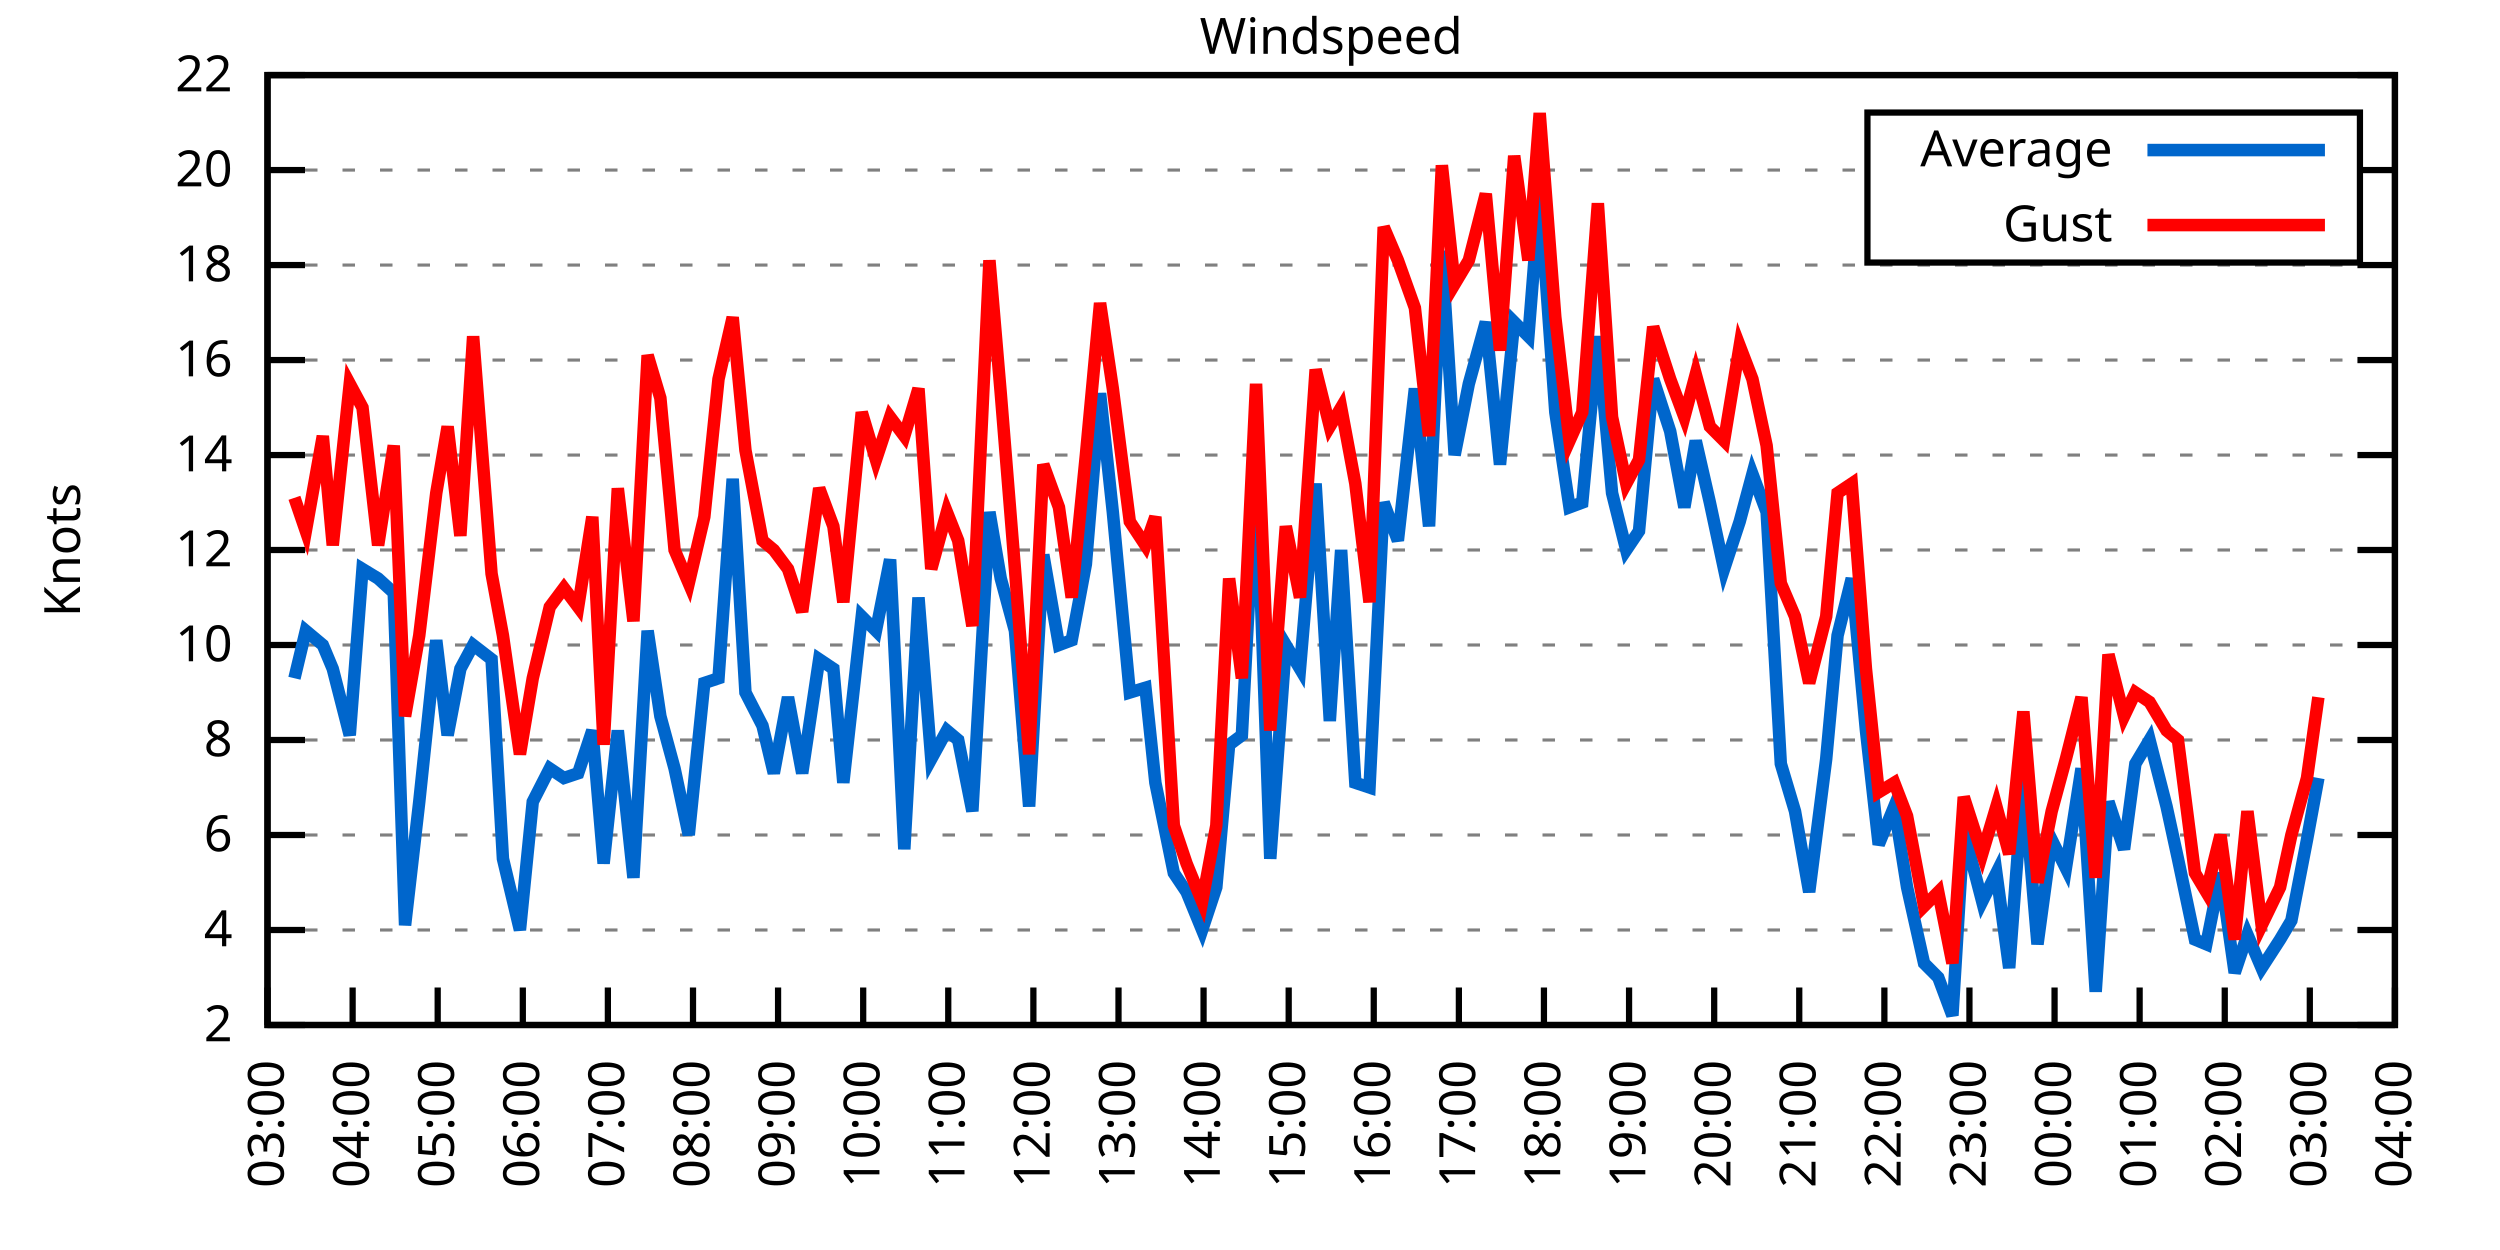
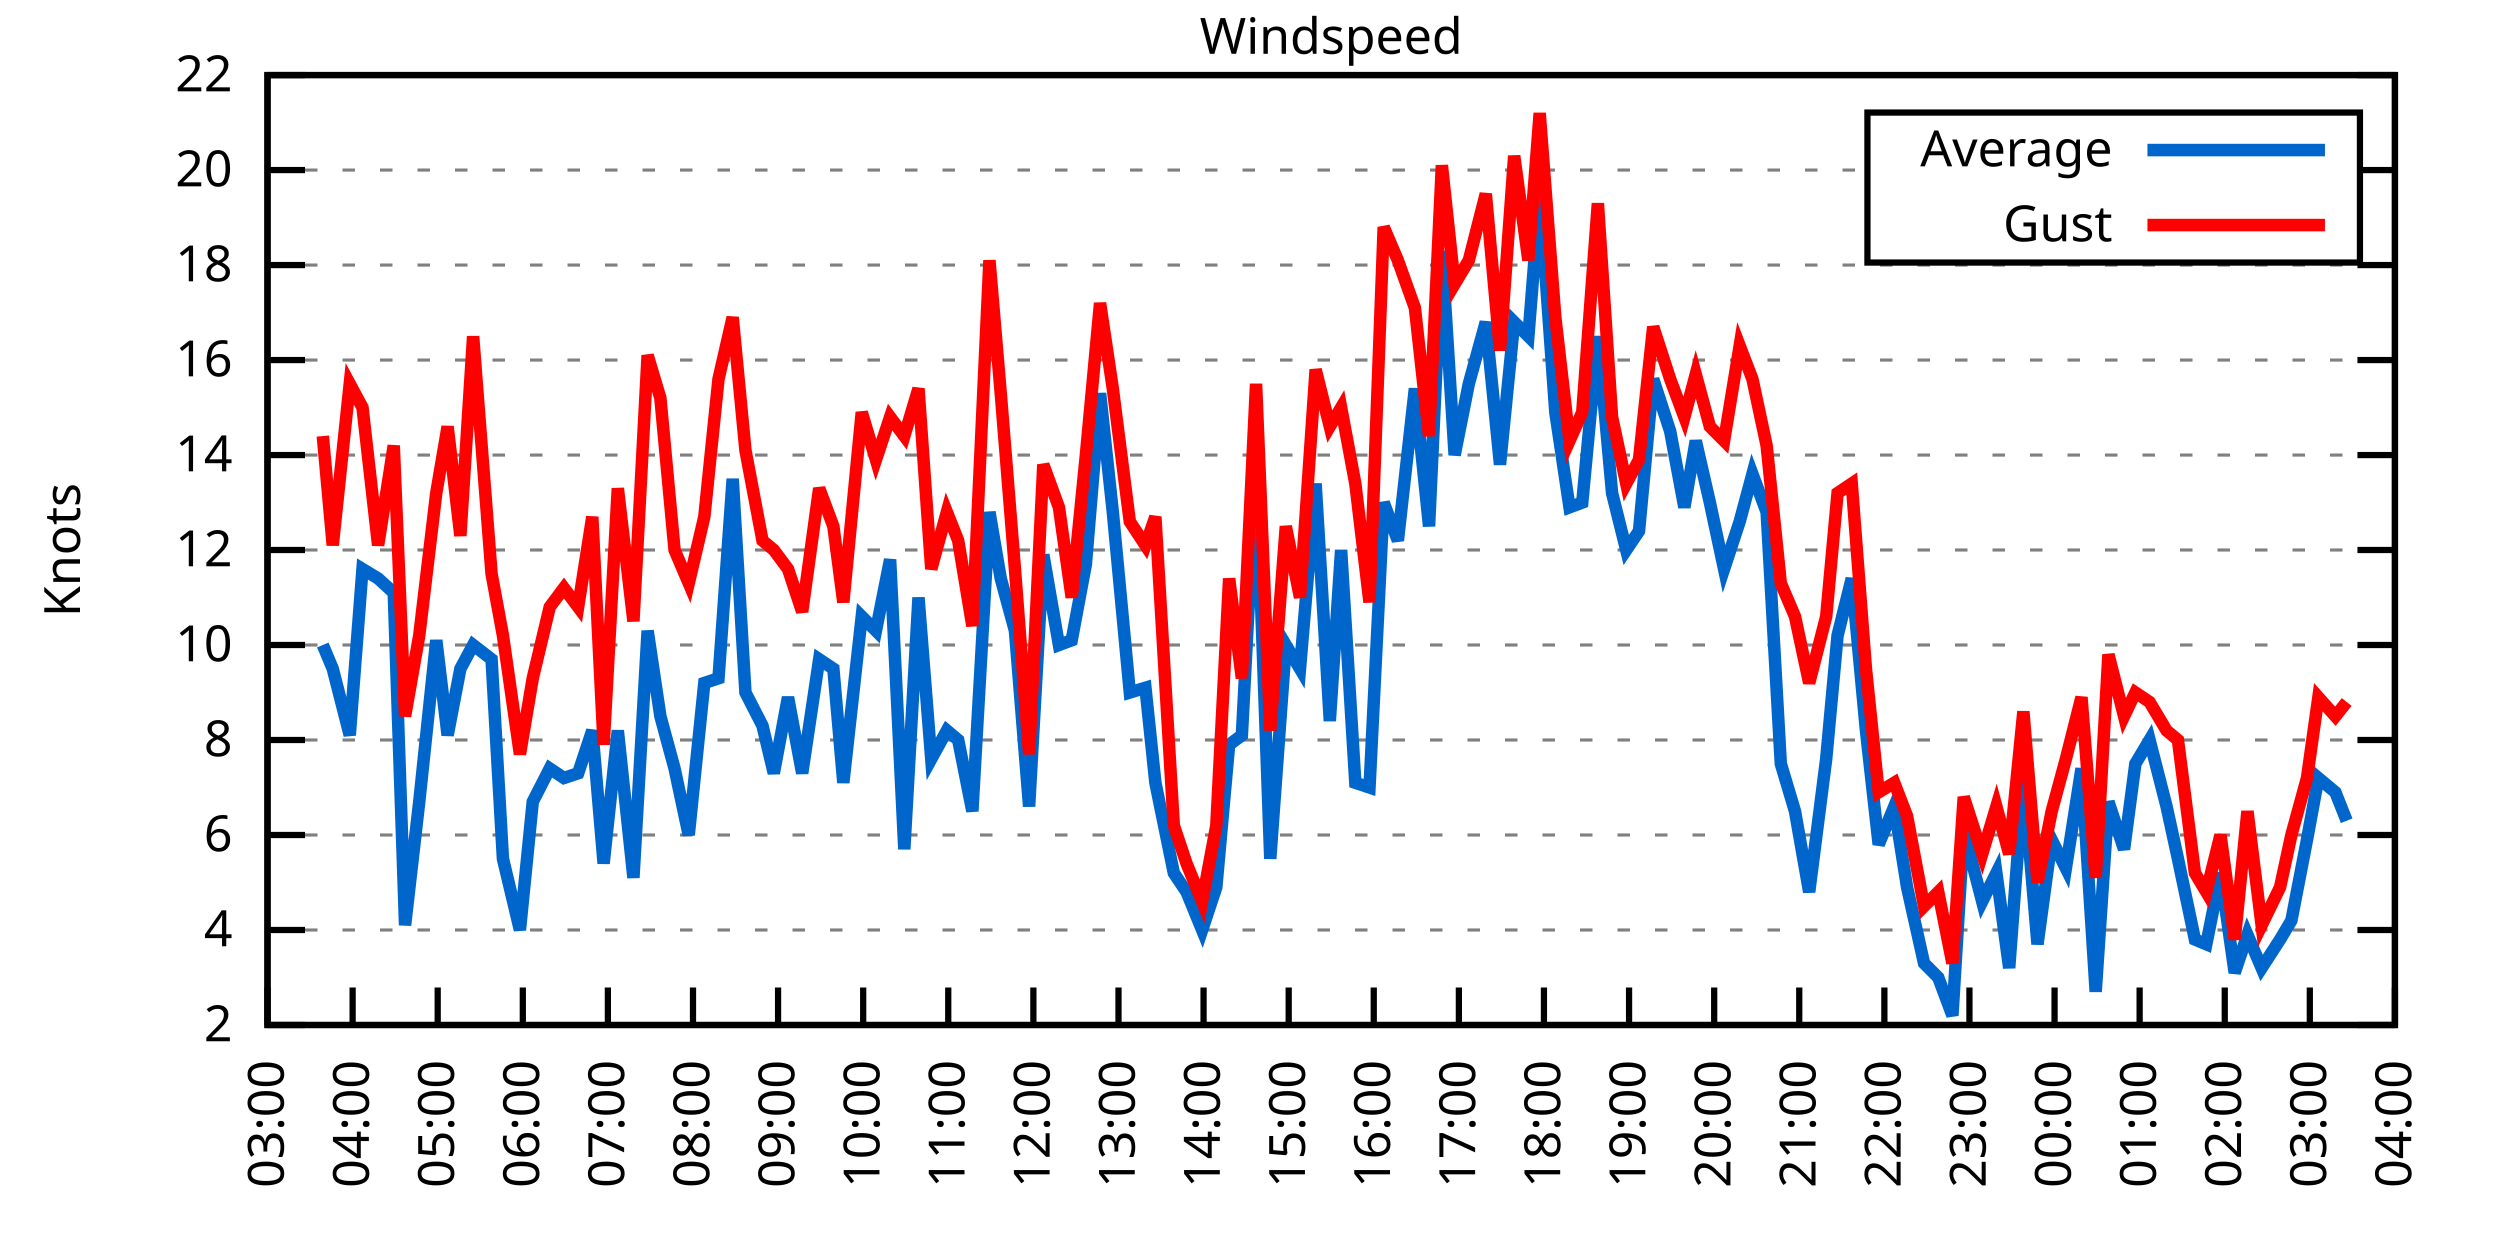
<svg xmlns="http://www.w3.org/2000/svg" xmlns:xlink="http://www.w3.org/1999/xlink" width="400" height="200" viewBox="0 0 400 200">
  <g id="gnuplot_canvas">
    <rect x="0" y="0" width="400" height="200" fill="none" />
    <defs>
      <circle id="gpDot" r="0.5" stroke-width="0.5" stroke="currentColor" />
      <path id="gpPt0" stroke-width="0.333" stroke="currentColor" d="M-1,0 h2 M0,-1 v2" />
      <path id="gpPt1" stroke-width="0.333" stroke="currentColor" d="M-1,-1 L1,1 M1,-1 L-1,1" />
      <path id="gpPt2" stroke-width="0.333" stroke="currentColor" d="M-1,0 L1,0 M0,-1 L0,1 M-1,-1 L1,1 M-1,1 L1,-1" />
      <rect id="gpPt3" stroke-width="0.333" stroke="currentColor" x="-1" y="-1" width="2" height="2" />
      <rect id="gpPt4" stroke-width="0.333" stroke="currentColor" fill="currentColor" x="-1" y="-1" width="2" height="2" />
      <circle id="gpPt5" stroke-width="0.333" stroke="currentColor" cx="0" cy="0" r="1" />
      <use xlink:href="#gpPt5" id="gpPt6" fill="currentColor" stroke="none" />
      <path id="gpPt7" stroke-width="0.333" stroke="currentColor" d="M0,-1.33 L-1.33,0.67 L1.33,0.67 z" />
      <use xlink:href="#gpPt7" id="gpPt8" fill="currentColor" stroke="none" />
      <use xlink:href="#gpPt7" id="gpPt9" stroke="currentColor" transform="rotate(180)" />
      <use xlink:href="#gpPt9" id="gpPt10" fill="currentColor" stroke="none" />
      <use xlink:href="#gpPt3" id="gpPt11" stroke="currentColor" transform="rotate(45)" />
      <use xlink:href="#gpPt11" id="gpPt12" fill="currentColor" stroke="none" />
      <path id="gpPt13" stroke-width="0.333" stroke="currentColor" d="M0,1.330 L1.265,0.411 L0.782,-1.067 L-0.782,-1.076 L-1.265,0.411 z" />
      <use xlink:href="#gpPt13" id="gpPt14" fill="currentColor" stroke="none" />
      <filter id="textbox" filterUnits="objectBoundingBox" x="0" y="0" height="1" width="1">
        <feFlood flood-color="white" flood-opacity="1" result="bgnd" />
        <feComposite in="SourceGraphic" in2="bgnd" operator="atop" />
      </filter>
      <filter id="greybox" filterUnits="objectBoundingBox" x="0" y="0" height="1" width="1">
        <feFlood flood-color="lightgrey" flood-opacity="1" result="grey" />
        <feComposite in="SourceGraphic" in2="grey" operator="atop" />
      </filter>
    </defs>
    <g fill="none" color="white" stroke="currentColor" stroke-width="1.00" stroke-linecap="butt" stroke-linejoin="miter">
</g>
    <g fill="none" color="black" stroke="currentColor" stroke-width="1.00" stroke-linecap="butt" stroke-linejoin="miter">
      <g stroke="none" shape-rendering="crispEdges">
        <polygon fill="rgb(255, 255, 255)" points="42.80,164.00 383.18,164.00 383.18,12.02 42.80,12.02 " />
      </g>
    </g>
    <g fill="none" color="black" stroke="currentColor" stroke-width="1.00" stroke-linecap="butt" stroke-linejoin="miter">
</g>
    <g fill="none" color="black" stroke="black" stroke-width="0.50" stroke-linecap="butt" stroke-linejoin="miter">
</g>
    <g fill="none" color="gray" stroke="currentColor" stroke-width="0.50" stroke-linecap="butt" stroke-linejoin="miter">
      <path stroke="gray" stroke-dasharray="2,4" class="gridline" d="M42.80,164.00 L383.19,164.00  " />
    </g>
    <g fill="none" color="gray" stroke="gray" stroke-width="1.00" stroke-linecap="butt" stroke-linejoin="miter">
</g>
    <g fill="none" color="black" stroke="currentColor" stroke-width="1.00" stroke-linecap="butt" stroke-linejoin="miter">
      <path stroke="black" d="M42.80,164.00 L48.80,164.00 M383.19,164.00 L377.19,164.00  " />
      <g transform="translate(37.20,166.60)" stroke="none" fill="black" font-family="Sans" font-size="8.00" text-anchor="end">
        <text>
          <tspan font-family="Sans"> 2</tspan>
        </text>
      </g>
    </g>
    <g fill="none" color="black" stroke="currentColor" stroke-width="1.00" stroke-linecap="butt" stroke-linejoin="miter">
</g>
    <g fill="none" color="black" stroke="black" stroke-width="0.50" stroke-linecap="butt" stroke-linejoin="miter">
</g>
    <g fill="none" color="gray" stroke="currentColor" stroke-width="0.50" stroke-linecap="butt" stroke-linejoin="miter">
      <path stroke="gray" stroke-dasharray="2,4" class="gridline" d="M42.80,148.80 L383.19,148.80  " />
    </g>
    <g fill="none" color="gray" stroke="gray" stroke-width="1.00" stroke-linecap="butt" stroke-linejoin="miter">
</g>
    <g fill="none" color="black" stroke="currentColor" stroke-width="1.00" stroke-linecap="butt" stroke-linejoin="miter">
      <path stroke="black" d="M42.80,148.80 L48.80,148.80 M383.19,148.80 L377.19,148.80  " />
      <g transform="translate(37.20,151.40)" stroke="none" fill="black" font-family="Sans" font-size="8.00" text-anchor="end">
        <text>
          <tspan font-family="Sans"> 4</tspan>
        </text>
      </g>
    </g>
    <g fill="none" color="black" stroke="currentColor" stroke-width="1.00" stroke-linecap="butt" stroke-linejoin="miter">
</g>
    <g fill="none" color="black" stroke="black" stroke-width="0.50" stroke-linecap="butt" stroke-linejoin="miter">
</g>
    <g fill="none" color="gray" stroke="currentColor" stroke-width="0.50" stroke-linecap="butt" stroke-linejoin="miter">
      <path stroke="gray" stroke-dasharray="2,4" class="gridline" d="M42.80,133.60 L383.19,133.60  " />
    </g>
    <g fill="none" color="gray" stroke="gray" stroke-width="1.00" stroke-linecap="butt" stroke-linejoin="miter">
</g>
    <g fill="none" color="black" stroke="currentColor" stroke-width="1.00" stroke-linecap="butt" stroke-linejoin="miter">
      <path stroke="black" d="M42.80,133.60 L48.80,133.60 M383.19,133.60 L377.19,133.60  " />
      <g transform="translate(37.20,136.20)" stroke="none" fill="black" font-family="Sans" font-size="8.00" text-anchor="end">
        <text>
          <tspan font-family="Sans"> 6</tspan>
        </text>
      </g>
    </g>
    <g fill="none" color="black" stroke="currentColor" stroke-width="1.00" stroke-linecap="butt" stroke-linejoin="miter">
</g>
    <g fill="none" color="black" stroke="black" stroke-width="0.50" stroke-linecap="butt" stroke-linejoin="miter">
</g>
    <g fill="none" color="gray" stroke="currentColor" stroke-width="0.50" stroke-linecap="butt" stroke-linejoin="miter">
      <path stroke="gray" stroke-dasharray="2,4" class="gridline" d="M42.80,118.40 L383.19,118.40  " />
    </g>
    <g fill="none" color="gray" stroke="gray" stroke-width="1.00" stroke-linecap="butt" stroke-linejoin="miter">
</g>
    <g fill="none" color="black" stroke="currentColor" stroke-width="1.00" stroke-linecap="butt" stroke-linejoin="miter">
      <path stroke="black" d="M42.80,118.40 L48.80,118.40 M383.19,118.40 L377.19,118.40  " />
      <g transform="translate(37.20,121.00)" stroke="none" fill="black" font-family="Sans" font-size="8.00" text-anchor="end">
        <text>
          <tspan font-family="Sans"> 8</tspan>
        </text>
      </g>
    </g>
    <g fill="none" color="black" stroke="currentColor" stroke-width="1.00" stroke-linecap="butt" stroke-linejoin="miter">
</g>
    <g fill="none" color="black" stroke="black" stroke-width="0.50" stroke-linecap="butt" stroke-linejoin="miter">
</g>
    <g fill="none" color="gray" stroke="currentColor" stroke-width="0.50" stroke-linecap="butt" stroke-linejoin="miter">
      <path stroke="gray" stroke-dasharray="2,4" class="gridline" d="M42.80,103.20 L383.19,103.20  " />
    </g>
    <g fill="none" color="gray" stroke="gray" stroke-width="1.00" stroke-linecap="butt" stroke-linejoin="miter">
</g>
    <g fill="none" color="black" stroke="currentColor" stroke-width="1.00" stroke-linecap="butt" stroke-linejoin="miter">
      <path stroke="black" d="M42.80,103.20 L48.80,103.20 M383.19,103.20 L377.19,103.20  " />
      <g transform="translate(37.20,105.80)" stroke="none" fill="black" font-family="Sans" font-size="8.00" text-anchor="end">
        <text>
          <tspan font-family="Sans"> 10</tspan>
        </text>
      </g>
    </g>
    <g fill="none" color="black" stroke="currentColor" stroke-width="1.00" stroke-linecap="butt" stroke-linejoin="miter">
</g>
    <g fill="none" color="black" stroke="black" stroke-width="0.50" stroke-linecap="butt" stroke-linejoin="miter">
</g>
    <g fill="none" color="gray" stroke="currentColor" stroke-width="0.50" stroke-linecap="butt" stroke-linejoin="miter">
      <path stroke="gray" stroke-dasharray="2,4" class="gridline" d="M42.80,88.00 L383.19,88.00  " />
    </g>
    <g fill="none" color="gray" stroke="gray" stroke-width="1.00" stroke-linecap="butt" stroke-linejoin="miter">
</g>
    <g fill="none" color="black" stroke="currentColor" stroke-width="1.00" stroke-linecap="butt" stroke-linejoin="miter">
      <path stroke="black" d="M42.80,88.00 L48.80,88.00 M383.19,88.00 L377.19,88.00  " />
      <g transform="translate(37.20,90.60)" stroke="none" fill="black" font-family="Sans" font-size="8.00" text-anchor="end">
        <text>
          <tspan font-family="Sans"> 12</tspan>
        </text>
      </g>
    </g>
    <g fill="none" color="black" stroke="currentColor" stroke-width="1.00" stroke-linecap="butt" stroke-linejoin="miter">
</g>
    <g fill="none" color="black" stroke="black" stroke-width="0.50" stroke-linecap="butt" stroke-linejoin="miter">
</g>
    <g fill="none" color="gray" stroke="currentColor" stroke-width="0.50" stroke-linecap="butt" stroke-linejoin="miter">
      <path stroke="gray" stroke-dasharray="2,4" class="gridline" d="M42.80,72.81 L383.19,72.81  " />
    </g>
    <g fill="none" color="gray" stroke="gray" stroke-width="1.00" stroke-linecap="butt" stroke-linejoin="miter">
</g>
    <g fill="none" color="black" stroke="currentColor" stroke-width="1.00" stroke-linecap="butt" stroke-linejoin="miter">
      <path stroke="black" d="M42.80,72.81 L48.80,72.81 M383.19,72.81 L377.19,72.81  " />
      <g transform="translate(37.20,75.41)" stroke="none" fill="black" font-family="Sans" font-size="8.00" text-anchor="end">
        <text>
          <tspan font-family="Sans"> 14</tspan>
        </text>
      </g>
    </g>
    <g fill="none" color="black" stroke="currentColor" stroke-width="1.00" stroke-linecap="butt" stroke-linejoin="miter">
</g>
    <g fill="none" color="black" stroke="black" stroke-width="0.50" stroke-linecap="butt" stroke-linejoin="miter">
</g>
    <g fill="none" color="gray" stroke="currentColor" stroke-width="0.50" stroke-linecap="butt" stroke-linejoin="miter">
      <path stroke="gray" stroke-dasharray="2,4" class="gridline" d="M42.80,57.61 L383.19,57.61  " />
    </g>
    <g fill="none" color="gray" stroke="gray" stroke-width="1.00" stroke-linecap="butt" stroke-linejoin="miter">
</g>
    <g fill="none" color="black" stroke="currentColor" stroke-width="1.00" stroke-linecap="butt" stroke-linejoin="miter">
      <path stroke="black" d="M42.80,57.61 L48.80,57.61 M383.19,57.61 L377.19,57.61  " />
      <g transform="translate(37.20,60.21)" stroke="none" fill="black" font-family="Sans" font-size="8.00" text-anchor="end">
        <text>
          <tspan font-family="Sans"> 16</tspan>
        </text>
      </g>
    </g>
    <g fill="none" color="black" stroke="currentColor" stroke-width="1.00" stroke-linecap="butt" stroke-linejoin="miter">
</g>
    <g fill="none" color="black" stroke="black" stroke-width="0.50" stroke-linecap="butt" stroke-linejoin="miter">
</g>
    <g fill="none" color="gray" stroke="currentColor" stroke-width="0.50" stroke-linecap="butt" stroke-linejoin="miter">
      <path stroke="gray" stroke-dasharray="2,4" class="gridline" d="M42.80,42.41 L383.19,42.41  " />
    </g>
    <g fill="none" color="gray" stroke="gray" stroke-width="1.00" stroke-linecap="butt" stroke-linejoin="miter">
</g>
    <g fill="none" color="black" stroke="currentColor" stroke-width="1.00" stroke-linecap="butt" stroke-linejoin="miter">
      <path stroke="black" d="M42.80,42.41 L48.80,42.41 M383.19,42.41 L377.19,42.41  " />
      <g transform="translate(37.20,45.01)" stroke="none" fill="black" font-family="Sans" font-size="8.00" text-anchor="end">
        <text>
          <tspan font-family="Sans"> 18</tspan>
        </text>
      </g>
    </g>
    <g fill="none" color="black" stroke="currentColor" stroke-width="1.00" stroke-linecap="butt" stroke-linejoin="miter">
</g>
    <g fill="none" color="black" stroke="black" stroke-width="0.50" stroke-linecap="butt" stroke-linejoin="miter">
</g>
    <g fill="none" color="gray" stroke="currentColor" stroke-width="0.50" stroke-linecap="butt" stroke-linejoin="miter">
      <path stroke="gray" stroke-dasharray="2,4" class="gridline" d="M42.80,27.21 L298.79,27.21 M377.59,27.21 L383.19,27.21  " />
    </g>
    <g fill="none" color="gray" stroke="gray" stroke-width="1.00" stroke-linecap="butt" stroke-linejoin="miter">
</g>
    <g fill="none" color="black" stroke="currentColor" stroke-width="1.00" stroke-linecap="butt" stroke-linejoin="miter">
      <path stroke="black" d="M42.80,27.21 L48.80,27.21 M383.19,27.21 L377.19,27.21  " />
      <g transform="translate(37.20,29.81)" stroke="none" fill="black" font-family="Sans" font-size="8.00" text-anchor="end">
        <text>
          <tspan font-family="Sans"> 20</tspan>
        </text>
      </g>
    </g>
    <g fill="none" color="black" stroke="currentColor" stroke-width="1.00" stroke-linecap="butt" stroke-linejoin="miter">
</g>
    <g fill="none" color="black" stroke="black" stroke-width="0.50" stroke-linecap="butt" stroke-linejoin="miter">
</g>
    <g fill="none" color="gray" stroke="currentColor" stroke-width="0.50" stroke-linecap="butt" stroke-linejoin="miter">
      <path stroke="gray" stroke-dasharray="2,4" class="gridline" d="M42.80,12.01 L383.19,12.01  " />
    </g>
    <g fill="none" color="gray" stroke="gray" stroke-width="1.00" stroke-linecap="butt" stroke-linejoin="miter">
</g>
    <g fill="none" color="black" stroke="currentColor" stroke-width="1.00" stroke-linecap="butt" stroke-linejoin="miter">
      <path stroke="black" d="M42.80,12.01 L48.80,12.01 M383.19,12.01 L377.19,12.01  " />
      <g transform="translate(37.20,14.61)" stroke="none" fill="black" font-family="Sans" font-size="8.00" text-anchor="end">
        <text>
          <tspan font-family="Sans"> 22</tspan>
        </text>
      </g>
    </g>
    <g fill="none" color="black" stroke="currentColor" stroke-width="1.00" stroke-linecap="butt" stroke-linejoin="miter">
      <path stroke="black" d="M42.80,164.00 L42.80,158.00  " />
      <g transform="translate(45.40,169.60) rotate(270.00)" stroke="none" fill="black" font-family="Sans" font-size="8.00" text-anchor="end">
        <text>
          <tspan font-family="Sans">03:00</tspan>
        </text>
      </g>
    </g>
    <g fill="none" color="black" stroke="currentColor" stroke-width="1.00" stroke-linecap="butt" stroke-linejoin="miter">
      <path stroke="black" d="M56.42,164.00 L56.42,158.00  " />
      <g transform="translate(59.02,169.60) rotate(270.00)" stroke="none" fill="black" font-family="Sans" font-size="8.00" text-anchor="end">
        <text>
          <tspan font-family="Sans">04:00</tspan>
        </text>
      </g>
    </g>
    <g fill="none" color="black" stroke="currentColor" stroke-width="1.00" stroke-linecap="butt" stroke-linejoin="miter">
      <path stroke="black" d="M70.03,164.00 L70.03,158.00  " />
      <g transform="translate(72.63,169.60) rotate(270.00)" stroke="none" fill="black" font-family="Sans" font-size="8.00" text-anchor="end">
        <text>
          <tspan font-family="Sans">05:00</tspan>
        </text>
      </g>
    </g>
    <g fill="none" color="black" stroke="currentColor" stroke-width="1.00" stroke-linecap="butt" stroke-linejoin="miter">
      <path stroke="black" d="M83.65,164.00 L83.65,158.00  " />
      <g transform="translate(86.25,169.60) rotate(270.00)" stroke="none" fill="black" font-family="Sans" font-size="8.00" text-anchor="end">
        <text>
          <tspan font-family="Sans">06:00</tspan>
        </text>
      </g>
    </g>
    <g fill="none" color="black" stroke="currentColor" stroke-width="1.00" stroke-linecap="butt" stroke-linejoin="miter">
      <path stroke="black" d="M97.26,164.00 L97.26,158.00  " />
      <g transform="translate(99.86,169.60) rotate(270.00)" stroke="none" fill="black" font-family="Sans" font-size="8.00" text-anchor="end">
        <text>
          <tspan font-family="Sans">07:00</tspan>
        </text>
      </g>
    </g>
    <g fill="none" color="black" stroke="currentColor" stroke-width="1.00" stroke-linecap="butt" stroke-linejoin="miter">
      <path stroke="black" d="M110.88,164.00 L110.88,158.00  " />
      <g transform="translate(113.48,169.60) rotate(270.00)" stroke="none" fill="black" font-family="Sans" font-size="8.00" text-anchor="end">
        <text>
          <tspan font-family="Sans">08:00</tspan>
        </text>
      </g>
    </g>
    <g fill="none" color="black" stroke="currentColor" stroke-width="1.00" stroke-linecap="butt" stroke-linejoin="miter">
      <path stroke="black" d="M124.49,164.00 L124.49,158.00  " />
      <g transform="translate(127.09,169.60) rotate(270.00)" stroke="none" fill="black" font-family="Sans" font-size="8.00" text-anchor="end">
        <text>
          <tspan font-family="Sans">09:00</tspan>
        </text>
      </g>
    </g>
    <g fill="none" color="black" stroke="currentColor" stroke-width="1.00" stroke-linecap="butt" stroke-linejoin="miter">
      <path stroke="black" d="M138.11,164.00 L138.11,158.00  " />
      <g transform="translate(140.71,169.60) rotate(270.00)" stroke="none" fill="black" font-family="Sans" font-size="8.00" text-anchor="end">
        <text>
          <tspan font-family="Sans">10:00</tspan>
        </text>
      </g>
    </g>
    <g fill="none" color="black" stroke="currentColor" stroke-width="1.00" stroke-linecap="butt" stroke-linejoin="miter">
      <path stroke="black" d="M151.72,164.00 L151.72,158.00  " />
      <g transform="translate(154.32,169.60) rotate(270.00)" stroke="none" fill="black" font-family="Sans" font-size="8.00" text-anchor="end">
        <text>
          <tspan font-family="Sans">11:00</tspan>
        </text>
      </g>
    </g>
    <g fill="none" color="black" stroke="currentColor" stroke-width="1.00" stroke-linecap="butt" stroke-linejoin="miter">
      <path stroke="black" d="M165.34,164.00 L165.34,158.00  " />
      <g transform="translate(167.94,169.60) rotate(270.00)" stroke="none" fill="black" font-family="Sans" font-size="8.00" text-anchor="end">
        <text>
          <tspan font-family="Sans">12:00</tspan>
        </text>
      </g>
    </g>
    <g fill="none" color="black" stroke="currentColor" stroke-width="1.00" stroke-linecap="butt" stroke-linejoin="miter">
      <path stroke="black" d="M178.96,164.00 L178.96,158.00  " />
      <g transform="translate(181.56,169.60) rotate(270.00)" stroke="none" fill="black" font-family="Sans" font-size="8.00" text-anchor="end">
        <text>
          <tspan font-family="Sans">13:00</tspan>
        </text>
      </g>
    </g>
    <g fill="none" color="black" stroke="currentColor" stroke-width="1.00" stroke-linecap="butt" stroke-linejoin="miter">
      <path stroke="black" d="M192.57,164.00 L192.57,158.00  " />
      <g transform="translate(195.17,169.60) rotate(270.00)" stroke="none" fill="black" font-family="Sans" font-size="8.00" text-anchor="end">
        <text>
          <tspan font-family="Sans">14:00</tspan>
        </text>
      </g>
    </g>
    <g fill="none" color="black" stroke="currentColor" stroke-width="1.00" stroke-linecap="butt" stroke-linejoin="miter">
      <path stroke="black" d="M206.19,164.00 L206.19,158.00  " />
      <g transform="translate(208.79,169.60) rotate(270.00)" stroke="none" fill="black" font-family="Sans" font-size="8.00" text-anchor="end">
        <text>
          <tspan font-family="Sans">15:00</tspan>
        </text>
      </g>
    </g>
    <g fill="none" color="black" stroke="currentColor" stroke-width="1.00" stroke-linecap="butt" stroke-linejoin="miter">
      <path stroke="black" d="M219.80,164.00 L219.80,158.00  " />
      <g transform="translate(222.40,169.60) rotate(270.00)" stroke="none" fill="black" font-family="Sans" font-size="8.00" text-anchor="end">
        <text>
          <tspan font-family="Sans">16:00</tspan>
        </text>
      </g>
    </g>
    <g fill="none" color="black" stroke="currentColor" stroke-width="1.00" stroke-linecap="butt" stroke-linejoin="miter">
      <path stroke="black" d="M233.42,164.00 L233.42,158.00  " />
      <g transform="translate(236.02,169.60) rotate(270.00)" stroke="none" fill="black" font-family="Sans" font-size="8.00" text-anchor="end">
        <text>
          <tspan font-family="Sans">17:00</tspan>
        </text>
      </g>
    </g>
    <g fill="none" color="black" stroke="currentColor" stroke-width="1.00" stroke-linecap="butt" stroke-linejoin="miter">
      <path stroke="black" d="M247.03,164.00 L247.03,158.00  " />
      <g transform="translate(249.63,169.60) rotate(270.00)" stroke="none" fill="black" font-family="Sans" font-size="8.00" text-anchor="end">
        <text>
          <tspan font-family="Sans">18:00</tspan>
        </text>
      </g>
    </g>
    <g fill="none" color="black" stroke="currentColor" stroke-width="1.00" stroke-linecap="butt" stroke-linejoin="miter">
      <path stroke="black" d="M260.65,164.00 L260.65,158.00  " />
      <g transform="translate(263.25,169.60) rotate(270.00)" stroke="none" fill="black" font-family="Sans" font-size="8.00" text-anchor="end">
        <text>
          <tspan font-family="Sans">19:00</tspan>
        </text>
      </g>
    </g>
    <g fill="none" color="black" stroke="currentColor" stroke-width="1.00" stroke-linecap="butt" stroke-linejoin="miter">
      <path stroke="black" d="M274.27,164.00 L274.27,158.00  " />
      <g transform="translate(276.87,169.60) rotate(270.00)" stroke="none" fill="black" font-family="Sans" font-size="8.00" text-anchor="end">
        <text>
          <tspan font-family="Sans">20:00</tspan>
        </text>
      </g>
    </g>
    <g fill="none" color="black" stroke="currentColor" stroke-width="1.00" stroke-linecap="butt" stroke-linejoin="miter">
      <path stroke="black" d="M287.88,164.00 L287.88,158.00  " />
      <g transform="translate(290.48,169.60) rotate(270.00)" stroke="none" fill="black" font-family="Sans" font-size="8.00" text-anchor="end">
        <text>
          <tspan font-family="Sans">21:00</tspan>
        </text>
      </g>
    </g>
    <g fill="none" color="black" stroke="currentColor" stroke-width="1.00" stroke-linecap="butt" stroke-linejoin="miter">
      <path stroke="black" d="M301.50,164.00 L301.50,158.00  " />
      <g transform="translate(304.10,169.60) rotate(270.00)" stroke="none" fill="black" font-family="Sans" font-size="8.00" text-anchor="end">
        <text>
          <tspan font-family="Sans">22:00</tspan>
        </text>
      </g>
    </g>
    <g fill="none" color="black" stroke="currentColor" stroke-width="1.00" stroke-linecap="butt" stroke-linejoin="miter">
      <path stroke="black" d="M315.11,164.00 L315.11,158.00  " />
      <g transform="translate(317.71,169.60) rotate(270.00)" stroke="none" fill="black" font-family="Sans" font-size="8.00" text-anchor="end">
        <text>
          <tspan font-family="Sans">23:00</tspan>
        </text>
      </g>
    </g>
    <g fill="none" color="black" stroke="currentColor" stroke-width="1.00" stroke-linecap="butt" stroke-linejoin="miter">
      <path stroke="black" d="M328.73,164.00 L328.73,158.00  " />
      <g transform="translate(331.33,169.60) rotate(270.00)" stroke="none" fill="black" font-family="Sans" font-size="8.00" text-anchor="end">
        <text>
          <tspan font-family="Sans">00:00</tspan>
        </text>
      </g>
    </g>
    <g fill="none" color="black" stroke="currentColor" stroke-width="1.00" stroke-linecap="butt" stroke-linejoin="miter">
      <path stroke="black" d="M342.34,164.00 L342.34,158.00  " />
      <g transform="translate(344.94,169.60) rotate(270.00)" stroke="none" fill="black" font-family="Sans" font-size="8.00" text-anchor="end">
        <text>
          <tspan font-family="Sans">01:00</tspan>
        </text>
      </g>
    </g>
    <g fill="none" color="black" stroke="currentColor" stroke-width="1.00" stroke-linecap="butt" stroke-linejoin="miter">
      <path stroke="black" d="M355.96,164.00 L355.96,158.00  " />
      <g transform="translate(358.56,169.60) rotate(270.00)" stroke="none" fill="black" font-family="Sans" font-size="8.00" text-anchor="end">
        <text>
          <tspan font-family="Sans">02:00</tspan>
        </text>
      </g>
    </g>
    <g fill="none" color="black" stroke="currentColor" stroke-width="1.00" stroke-linecap="butt" stroke-linejoin="miter">
      <path stroke="black" d="M369.57,164.00 L369.57,158.00  " />
      <g transform="translate(372.17,169.60) rotate(270.00)" stroke="none" fill="black" font-family="Sans" font-size="8.00" text-anchor="end">
        <text>
          <tspan font-family="Sans">03:00</tspan>
        </text>
      </g>
    </g>
    <g fill="none" color="black" stroke="currentColor" stroke-width="1.00" stroke-linecap="butt" stroke-linejoin="miter">
      <path stroke="black" d="M383.19,164.00 L383.19,158.00  " />
      <g transform="translate(385.79,169.60) rotate(270.00)" stroke="none" fill="black" font-family="Sans" font-size="8.00" text-anchor="end">
        <text>
          <tspan font-family="Sans">04:00</tspan>
        </text>
      </g>
    </g>
    <g fill="none" color="black" stroke="currentColor" stroke-width="1.00" stroke-linecap="butt" stroke-linejoin="miter">
</g>
    <g fill="none" color="black" stroke="currentColor" stroke-width="1.00" stroke-linecap="butt" stroke-linejoin="miter">
      <path stroke="black" d="M42.80,12.01 L42.80,164.00 L383.19,164.00 L383.19,12.01 L42.80,12.01 Z  " />
    </g>
    <g fill="none" color="black" stroke="currentColor" stroke-width="1.00" stroke-linecap="butt" stroke-linejoin="miter">
</g>
    <g fill="none" color="black" stroke="currentColor" stroke-width="1.00" stroke-linecap="butt" stroke-linejoin="miter">
      <path stroke="black" d="M298.79,42.01 L298.79,18.01 L377.59,18.01 L377.59,42.01 L298.79,42.01 Z  " />
    </g>
    <g id="Windspeed_plot_1">
      <g fill="none" color="white" stroke="black" stroke-width="2.00" stroke-linecap="butt" stroke-linejoin="miter">
</g>
      <g fill="none" color="black" stroke="currentColor" stroke-width="2.00" stroke-linecap="butt" stroke-linejoin="miter">
        <g transform="translate(337.99,26.61)" stroke="none" fill="black" font-family="Sans" font-size="8.00" text-anchor="end">
          <text>
            <tspan font-family="Sans">Average</tspan>
          </text>
        </g>
      </g>
      <g fill="none" color="black" stroke="currentColor" stroke-width="2.00" stroke-linecap="butt" stroke-linejoin="miter">
-         <path stroke="rgb(  0, 102, 204)" d="M343.59,24.01 L371.99,24.01 M47.11,108.52 L48.93,100.92 L51.65,103.20 L53.24,107.00 L55.96,117.64 L58.00,91.04   L60.50,92.56 L63.00,94.84 L64.81,148.04 L67.08,128.28 L69.80,102.44 L71.62,117.64 L73.66,107.00 L75.70,103.20   L78.65,105.48 L80.47,137.40 L83.19,148.80 L85.24,128.28 L87.96,122.96 L90.23,124.48 L92.50,123.72 L94.77,116.88   L96.58,138.16 L98.85,116.88 L101.35,140.44 L103.62,100.92 L105.66,114.60 L107.93,122.96 L110.20,133.60 L112.69,109.28   L114.96,108.52 L117.23,76.61 L119.27,110.80 L122.00,116.12 L123.81,123.72 L126.08,111.56 L128.35,123.72 L131.07,105.48   L133.34,107.00 L134.93,125.24 L137.88,98.64 L140.15,100.92 L142.42,89.52 L144.69,135.88 L146.96,95.60 L149.00,121.44   L151.50,116.88 L153.31,118.40 L155.58,129.80 L158.31,81.93 L160.12,92.56 L162.39,100.92 L164.66,129.04 L166.93,88.76   L169.43,103.20 L171.47,102.44 L173.74,90.28 L176.01,62.93 L178.05,81.93 L180.77,110.80 L183.27,110.04 L184.86,125.24   L187.81,139.68 L189.85,142.72 L192.34,148.80 L194.61,141.96 L196.66,119.16 L198.70,117.64 L200.97,74.33 L203.24,137.40   L205.73,103.20 L208.00,107.00 L210.50,77.37 L212.77,115.36 L214.58,88.00 L216.85,125.24 L219.12,126.00 L221.39,80.41   L223.66,86.49 L226.38,62.17 L228.65,84.21 L230.70,40.13 L232.74,72.81 L235.01,61.41 L237.73,51.53 L240.00,74.33   L242.27,51.53 L244.54,53.81 L246.35,31.01 L248.85,65.97 L251.12,81.17 L253.16,80.41 L255.66,53.81 L257.93,78.89   L260.20,88.00 L262.24,84.97 L264.51,60.65 L267.23,69.01 L269.50,81.17 L271.32,70.53 L273.58,80.41 L275.85,91.04   L278.35,83.45 L280.39,75.85 L282.66,81.93 L284.93,122.20 L287.20,129.80 L289.47,142.72 L292.19,121.44 L294.01,101.68   L296.28,92.56 L298.55,116.88 L300.59,135.12 L303.08,129.04 L305.13,141.96 L307.85,154.12 L310.12,156.40 L312.39,162.48   L314.20,132.84 L317.15,144.24 L319.42,139.68 L321.47,154.88 L323.74,124.48 L326.00,151.08 L328.27,134.36 L330.54,138.92   L333.04,122.96 L335.31,158.68 L337.35,128.28 L339.85,135.88 L341.66,122.20 L343.93,118.40 L346.65,129.04 L348.47,137.40   L351.19,150.32 L353.01,151.08 L355.28,139.68 L357.55,155.64 L359.59,149.56 L361.86,154.88 L364.81,150.32 L366.62,147.28   L369.12,134.36 L370.94,124.48  " />
+         <path stroke="rgb(  0, 102, 204)" d="M343.59,24.01 L371.99,24.01 M51.65,103.20 L53.24,107.00 L55.96,117.64 L58.00,91.04 L60.50,92.56 L63.00,94.84   L64.81,148.04 L67.08,128.28 L69.80,102.44 L71.62,117.64 L73.66,107.00 L75.70,103.20 L78.65,105.48 L80.47,137.40   L83.19,148.80 L85.24,128.28 L87.96,122.96 L90.23,124.48 L92.50,123.72 L94.77,116.88 L96.58,138.16 L98.85,116.88   L101.35,140.44 L103.62,100.92 L105.66,114.60 L107.93,122.96 L110.20,133.60 L112.69,109.28 L114.96,108.52 L117.23,76.61   L119.27,110.80 L122.00,116.12 L123.81,123.72 L126.08,111.56 L128.35,123.72 L131.07,105.48 L133.34,107.00 L134.93,125.24   L137.88,98.64 L140.15,100.92 L142.42,89.52 L144.69,135.88 L146.96,95.60 L149.00,121.44 L151.50,116.88 L153.31,118.40   L155.58,129.80 L158.31,81.93 L160.12,92.56 L162.39,100.92 L164.66,129.04 L166.93,88.76 L169.43,103.20 L171.47,102.44   L173.74,90.28 L176.01,62.93 L178.05,81.93 L180.77,110.80 L183.27,110.04 L184.86,125.24 L187.81,139.68 L189.85,142.72   L192.34,148.80 L194.61,141.96 L196.66,119.16 L198.70,117.64 L200.97,74.33 L203.24,137.40 L205.73,103.20 L208.00,107.00   L210.50,77.37 L212.77,115.36 L214.58,88.00 L216.85,125.24 L219.12,126.00 L221.39,80.41 L223.66,86.49 L226.38,62.17   L228.65,84.21 L230.70,40.13 L232.74,72.81 L235.01,61.41 L237.73,51.53 L240.00,74.33 L242.27,51.53 L244.54,53.81   L246.35,31.01 L248.85,65.97 L251.12,81.17 L253.16,80.41 L255.66,53.81 L257.93,78.89 L260.20,88.00 L262.24,84.97   L264.51,60.65 L267.23,69.01 L269.50,81.17 L271.32,70.53 L273.58,80.41 L275.85,91.04 L278.35,83.45 L280.39,75.85   L282.66,81.93 L284.93,122.20 L287.20,129.80 L289.47,142.72 L292.19,121.44 L294.01,101.68 L296.28,92.56 L298.55,116.88   L300.59,135.12 L303.08,129.04 L305.13,141.96 L307.85,154.12 L310.12,156.40 L312.39,162.48 L314.20,132.84 L317.15,144.24   L319.42,139.68 L321.47,154.88 L323.74,124.48 L326.00,151.08 L328.27,134.36 L330.54,138.92 L333.04,122.96 L335.31,158.68   L337.35,128.28 L339.85,135.88 L341.66,122.20 L343.93,118.40 L346.65,129.04 L348.47,137.40 L351.19,150.32 L353.01,151.08   L355.28,139.68 L357.55,155.64 L359.59,149.56 L361.86,154.88 L364.81,150.32 L366.62,147.28 L369.12,134.36 L370.94,124.48   L373.66,126.76 L375.47,131.32  " />
      </g>
    </g>
    <g id="Windspeed_plot_2">
      <g fill="none" color="black" stroke="currentColor" stroke-width="2.00" stroke-linecap="butt" stroke-linejoin="miter">
        <g transform="translate(337.99,38.61)" stroke="none" fill="black" font-family="Sans" font-size="8.00" text-anchor="end">
          <text>
            <tspan font-family="Sans">Gust</tspan>
          </text>
        </g>
      </g>
      <g fill="none" color="black" stroke="currentColor" stroke-width="2.00" stroke-linecap="butt" stroke-linejoin="miter">
-         <path stroke="rgb(255,   0,   0)" d="M343.59,36.01 L371.99,36.01 M47.11,79.65 L48.93,84.97 L51.65,69.77 L53.24,87.25 L55.96,61.41 L58.00,65.21   L60.50,87.25 L63.00,71.29 L64.81,114.60 L67.08,101.68 L69.80,78.89 L71.62,68.25 L73.66,85.73 L75.70,53.81   L78.65,91.80 L80.47,101.68 L83.19,120.68 L85.24,108.52 L87.96,97.12 L90.23,94.08 L92.50,97.12 L94.77,82.69   L96.58,119.16 L98.85,78.13 L101.35,99.40 L103.62,56.85 L105.66,63.69 L107.93,88.00 L110.20,93.32 L112.69,82.69   L114.96,60.65 L117.23,50.77 L119.27,72.05 L122.00,86.49 L123.81,88.00 L126.08,91.04 L128.35,97.88 L131.07,78.13   L133.34,84.21 L134.93,96.36 L137.88,65.97 L140.15,73.57 L142.42,66.73 L144.69,69.77 L146.96,62.17 L149.00,91.04   L151.50,81.93 L153.31,86.49 L155.58,100.16 L158.31,41.65 L160.12,62.93 L162.39,91.04 L164.66,120.68 L166.93,74.33   L169.43,81.17 L171.47,95.60 L173.74,72.81 L176.01,48.49 L178.05,62.17 L180.77,83.45 L183.27,87.25 L184.86,82.69   L187.81,132.08 L189.85,138.16 L192.34,144.24 L194.61,132.08 L196.66,92.56 L198.70,108.52 L200.97,61.41 L203.24,116.88   L205.73,84.21 L208.00,95.60 L210.50,59.13 L212.77,68.25 L214.58,65.21 L216.85,77.37 L219.12,96.36 L221.39,36.33   L223.66,41.65 L226.38,49.25 L228.65,69.77 L230.70,26.45 L232.74,45.45 L235.01,41.65 L237.73,31.01 L240.00,56.09   L242.27,24.93 L244.54,41.65 L246.35,18.09 L248.85,50.77 L251.12,70.53 L253.16,65.97 L255.66,32.53 L257.93,66.73   L260.20,77.37 L262.24,73.57 L264.51,52.29 L267.23,60.65 L269.50,66.73 L271.32,59.89 L273.58,68.25 L275.85,70.53   L278.35,55.33 L280.39,60.65 L282.66,71.29 L284.93,93.32 L287.20,98.64 L289.47,109.28 L292.19,98.64 L294.01,78.89   L296.28,77.37 L298.55,107.00 L300.59,126.76 L303.08,125.24 L305.13,130.56 L307.85,145.00 L310.12,142.72 L312.39,154.12   L314.20,127.52 L317.15,136.64 L319.42,129.04 L321.47,136.64 L323.74,113.84 L326.00,141.20 L328.27,129.80 L330.54,121.44   L333.04,111.56 L335.31,140.44 L337.35,104.72 L339.85,114.60 L341.66,110.80 L343.93,112.32 L346.65,116.88 L348.47,118.40   L351.19,139.68 L353.01,142.72 L355.28,133.60 L357.55,150.32 L359.59,129.80 L361.86,148.04 L364.81,141.96 L366.62,133.60   L369.12,124.48 L370.94,111.56  " />
+         <path stroke="rgb(255,   0,   0)" d="M343.59,36.01 L371.99,36.01 M51.65,69.77 L53.24,87.25 L55.96,61.41 L58.00,65.21 L60.50,87.25 L63.00,71.29   L64.81,114.60 L67.08,101.68 L69.80,78.89 L71.62,68.25 L73.66,85.73 L75.70,53.81 L78.65,91.80 L80.47,101.68   L83.19,120.68 L85.24,108.52 L87.96,97.12 L90.23,94.08 L92.50,97.12 L94.77,82.69 L96.58,119.16 L98.85,78.13   L101.35,99.40 L103.62,56.85 L105.66,63.69 L107.93,88.00 L110.20,93.32 L112.69,82.69 L114.96,60.65 L117.23,50.77   L119.27,72.05 L122.00,86.49 L123.81,88.00 L126.08,91.04 L128.35,97.88 L131.07,78.13 L133.34,84.21 L134.93,96.36   L137.88,65.97 L140.15,73.57 L142.42,66.73 L144.69,69.77 L146.96,62.17 L149.00,91.04 L151.50,81.93 L153.31,86.49   L155.58,100.16 L158.31,41.65 L160.12,62.93 L162.39,91.04 L164.66,120.68 L166.93,74.33 L169.43,81.17 L171.47,95.60   L173.74,72.81 L176.01,48.49 L178.05,62.17 L180.77,83.45 L183.27,87.25 L184.86,82.69 L187.81,132.08 L189.85,138.16   L192.34,144.24 L194.61,132.08 L196.66,92.56 L198.70,108.52 L200.97,61.41 L203.24,116.88 L205.73,84.21 L208.00,95.60   L210.50,59.13 L212.77,68.25 L214.58,65.21 L216.85,77.37 L219.12,96.36 L221.39,36.33 L223.66,41.65 L226.38,49.25   L228.65,69.77 L230.70,26.45 L232.74,45.45 L235.01,41.65 L237.73,31.01 L240.00,56.09 L242.27,24.93 L244.54,41.65   L246.35,18.09 L248.85,50.77 L251.12,70.53 L253.16,65.97 L255.66,32.53 L257.93,66.73 L260.20,77.37 L262.24,73.57   L264.51,52.29 L267.23,60.65 L269.50,66.73 L271.32,59.89 L273.58,68.25 L275.85,70.53 L278.35,55.33 L280.39,60.65   L282.66,71.29 L284.93,93.32 L287.20,98.64 L289.47,109.28 L292.19,98.64 L294.01,78.89 L296.28,77.37 L298.55,107.00   L300.59,126.76 L303.08,125.24 L305.13,130.56 L307.85,145.00 L310.12,142.72 L312.39,154.12 L314.20,127.52 L317.15,136.64   L319.42,129.04 L321.47,136.64 L323.74,113.84 L326.00,141.20 L328.27,129.80 L330.54,121.44 L333.04,111.56 L335.31,140.44   L337.35,104.72 L339.85,114.60 L341.66,110.80 L343.93,112.32 L346.65,116.88 L348.47,118.40 L351.19,139.68 L353.01,142.72   L355.28,133.60 L357.55,150.32 L359.59,129.80 L361.86,148.04 L364.81,141.96 L366.62,133.60 L369.12,124.48 L370.94,111.56   L373.66,114.60 L375.47,112.32  " />
      </g>
    </g>
    <g fill="none" color="black" stroke="currentColor" stroke-width="2.00" stroke-linecap="butt" stroke-linejoin="miter">
</g>
    <g fill="none" color="black" stroke="black" stroke-width="1.00" stroke-linecap="butt" stroke-linejoin="miter">
</g>
    <g fill="none" color="black" stroke="currentColor" stroke-width="1.00" stroke-linecap="butt" stroke-linejoin="miter">
      <path stroke="black" d="M42.80,12.01 L42.80,164.00 L383.19,164.00 L383.19,12.01 L42.80,12.01 Z  " />
      <g transform="translate(12.80,88.01) rotate(270.00)" stroke="none" fill="black" font-family="Sans" font-size="8.00" text-anchor="middle">
        <text>
          <tspan font-family="Sans">Knots</tspan>
        </text>
      </g>
    </g>
    <g fill="none" color="black" stroke="currentColor" stroke-width="1.00" stroke-linecap="butt" stroke-linejoin="miter">
</g>
    <g fill="none" color="black" stroke="currentColor" stroke-width="1.00" stroke-linecap="butt" stroke-linejoin="miter">
      <g transform="translate(212.99,8.61)" stroke="none" fill="black" font-family="Sans" font-size="8.00" text-anchor="middle">
        <text>
          <tspan font-family="Sans">Windspeed</tspan>
        </text>
      </g>
    </g>
    <g fill="none" color="black" stroke="currentColor" stroke-width="1.00" stroke-linecap="butt" stroke-linejoin="miter">
</g>
  </g>
</svg>
